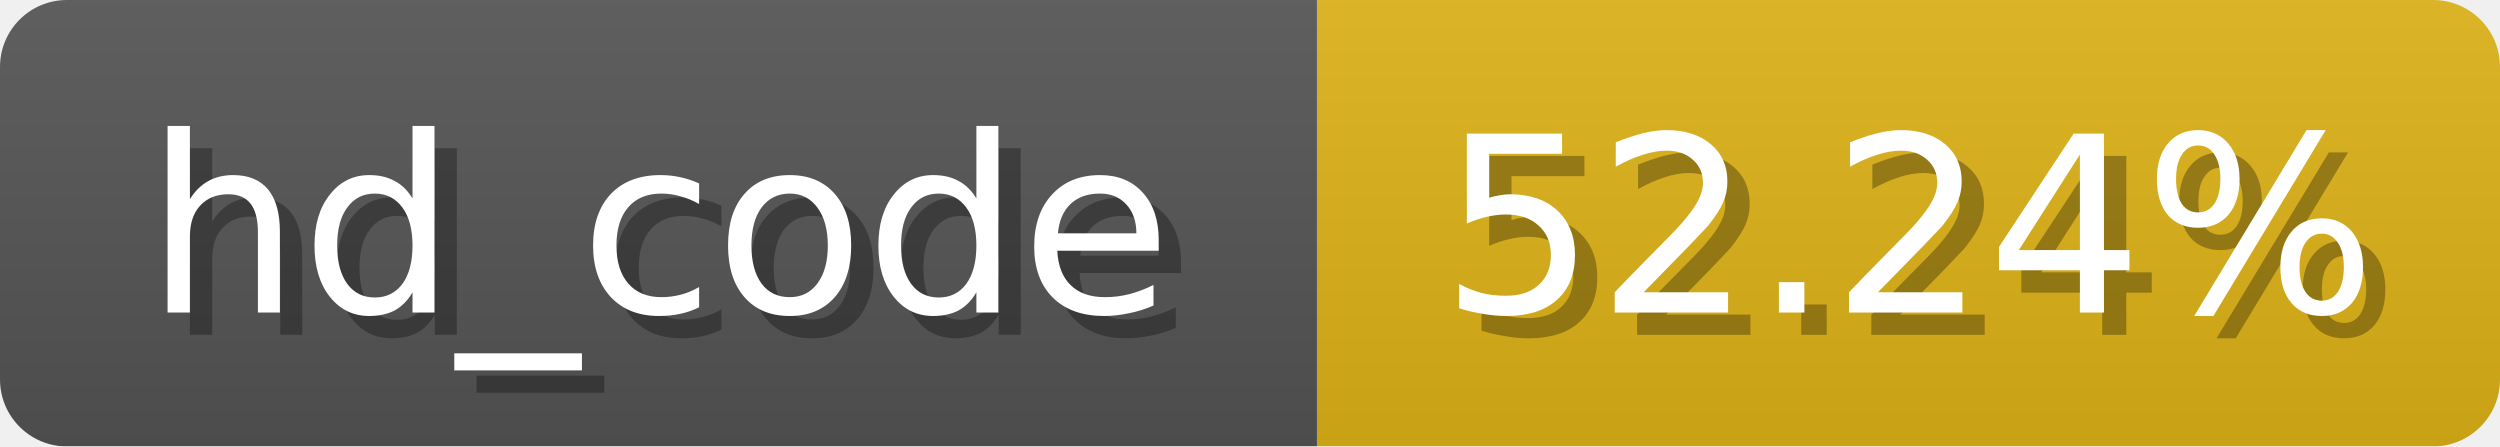
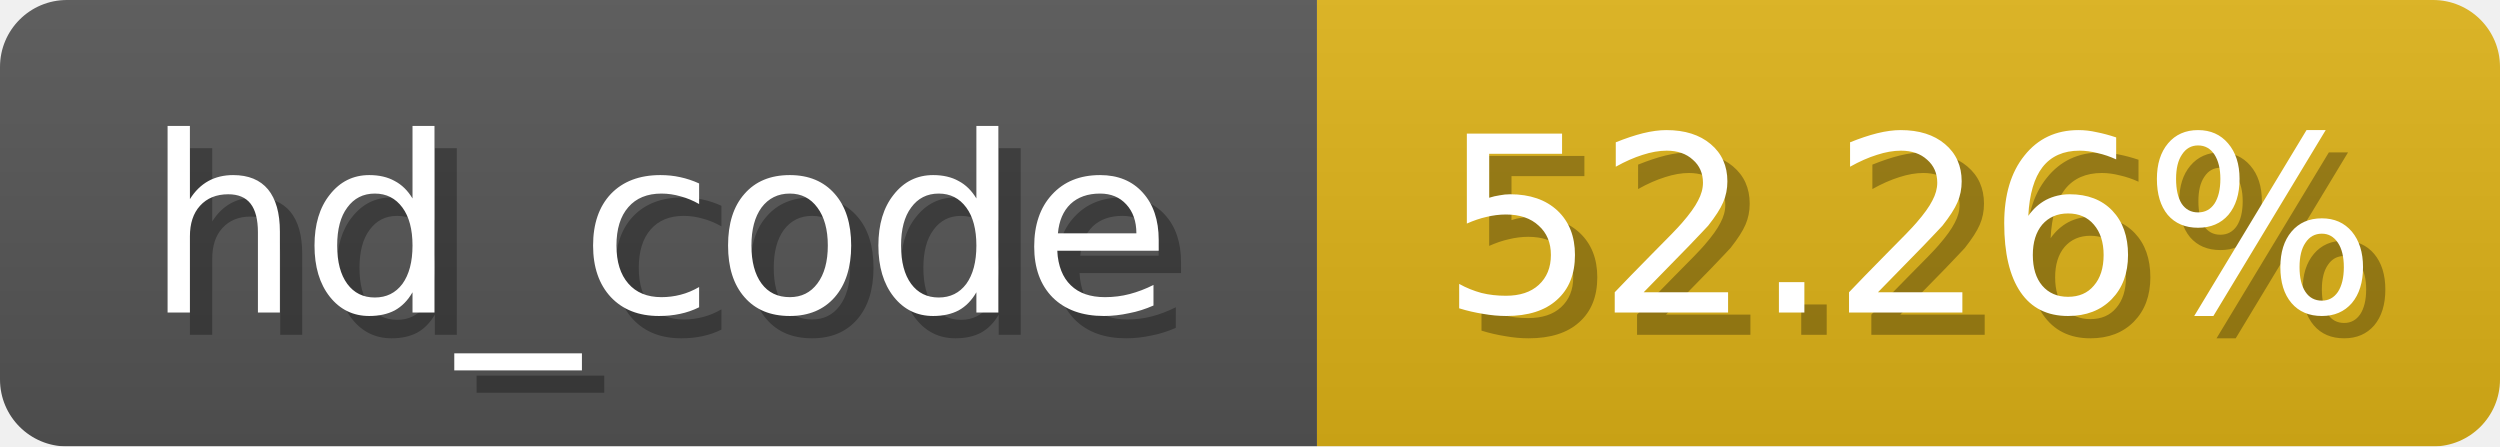
<svg xmlns="http://www.w3.org/2000/svg" width="112" height="20">
  <linearGradient id="b" x2="0" y2="100%">
    <stop offset="0" stop-color="#bbb" stop-opacity=".1" />
    <stop offset="1" stop-opacity=".1" />
  </linearGradient>
  <mask id="anybadge_3">
    <rect width="112" height="20" rx="3" fill="#fff" />
  </mask>
  <g mask="url(#anybadge_3)">
    <path fill="#555" d="M0 0h59v20H0z" />
    <path fill="#DFB317" d="M59 0h53v20H59z" />
    <path fill="url(#b)" d="M0 0h112v20H0z" />
  </g>
  <g fill="#fff" text-anchor="middle" font-family="DejaVu Sans,Verdana,Geneva,sans-serif" font-size="11">
    <text x="30.5" y="15" fill="#010101" fill-opacity=".3">hd_code</text>
    <text x="29.5" y="14">hd_code</text>
  </g>
  <g fill="#fff" text-anchor="middle" font-family="DejaVu Sans,Verdana,Geneva,sans-serif" font-size="11">
-     <text x="86.5" y="15" fill="#010101" fill-opacity=".3">52.24%</text>
-     <text x="85.5" y="14">52.24%</text>
+     <text x="86.5" y="15" fill="#010101" fill-opacity=".3">52.26%</text>
+     <text x="85.5" y="14">52.26%</text>
  </g>
</svg>
